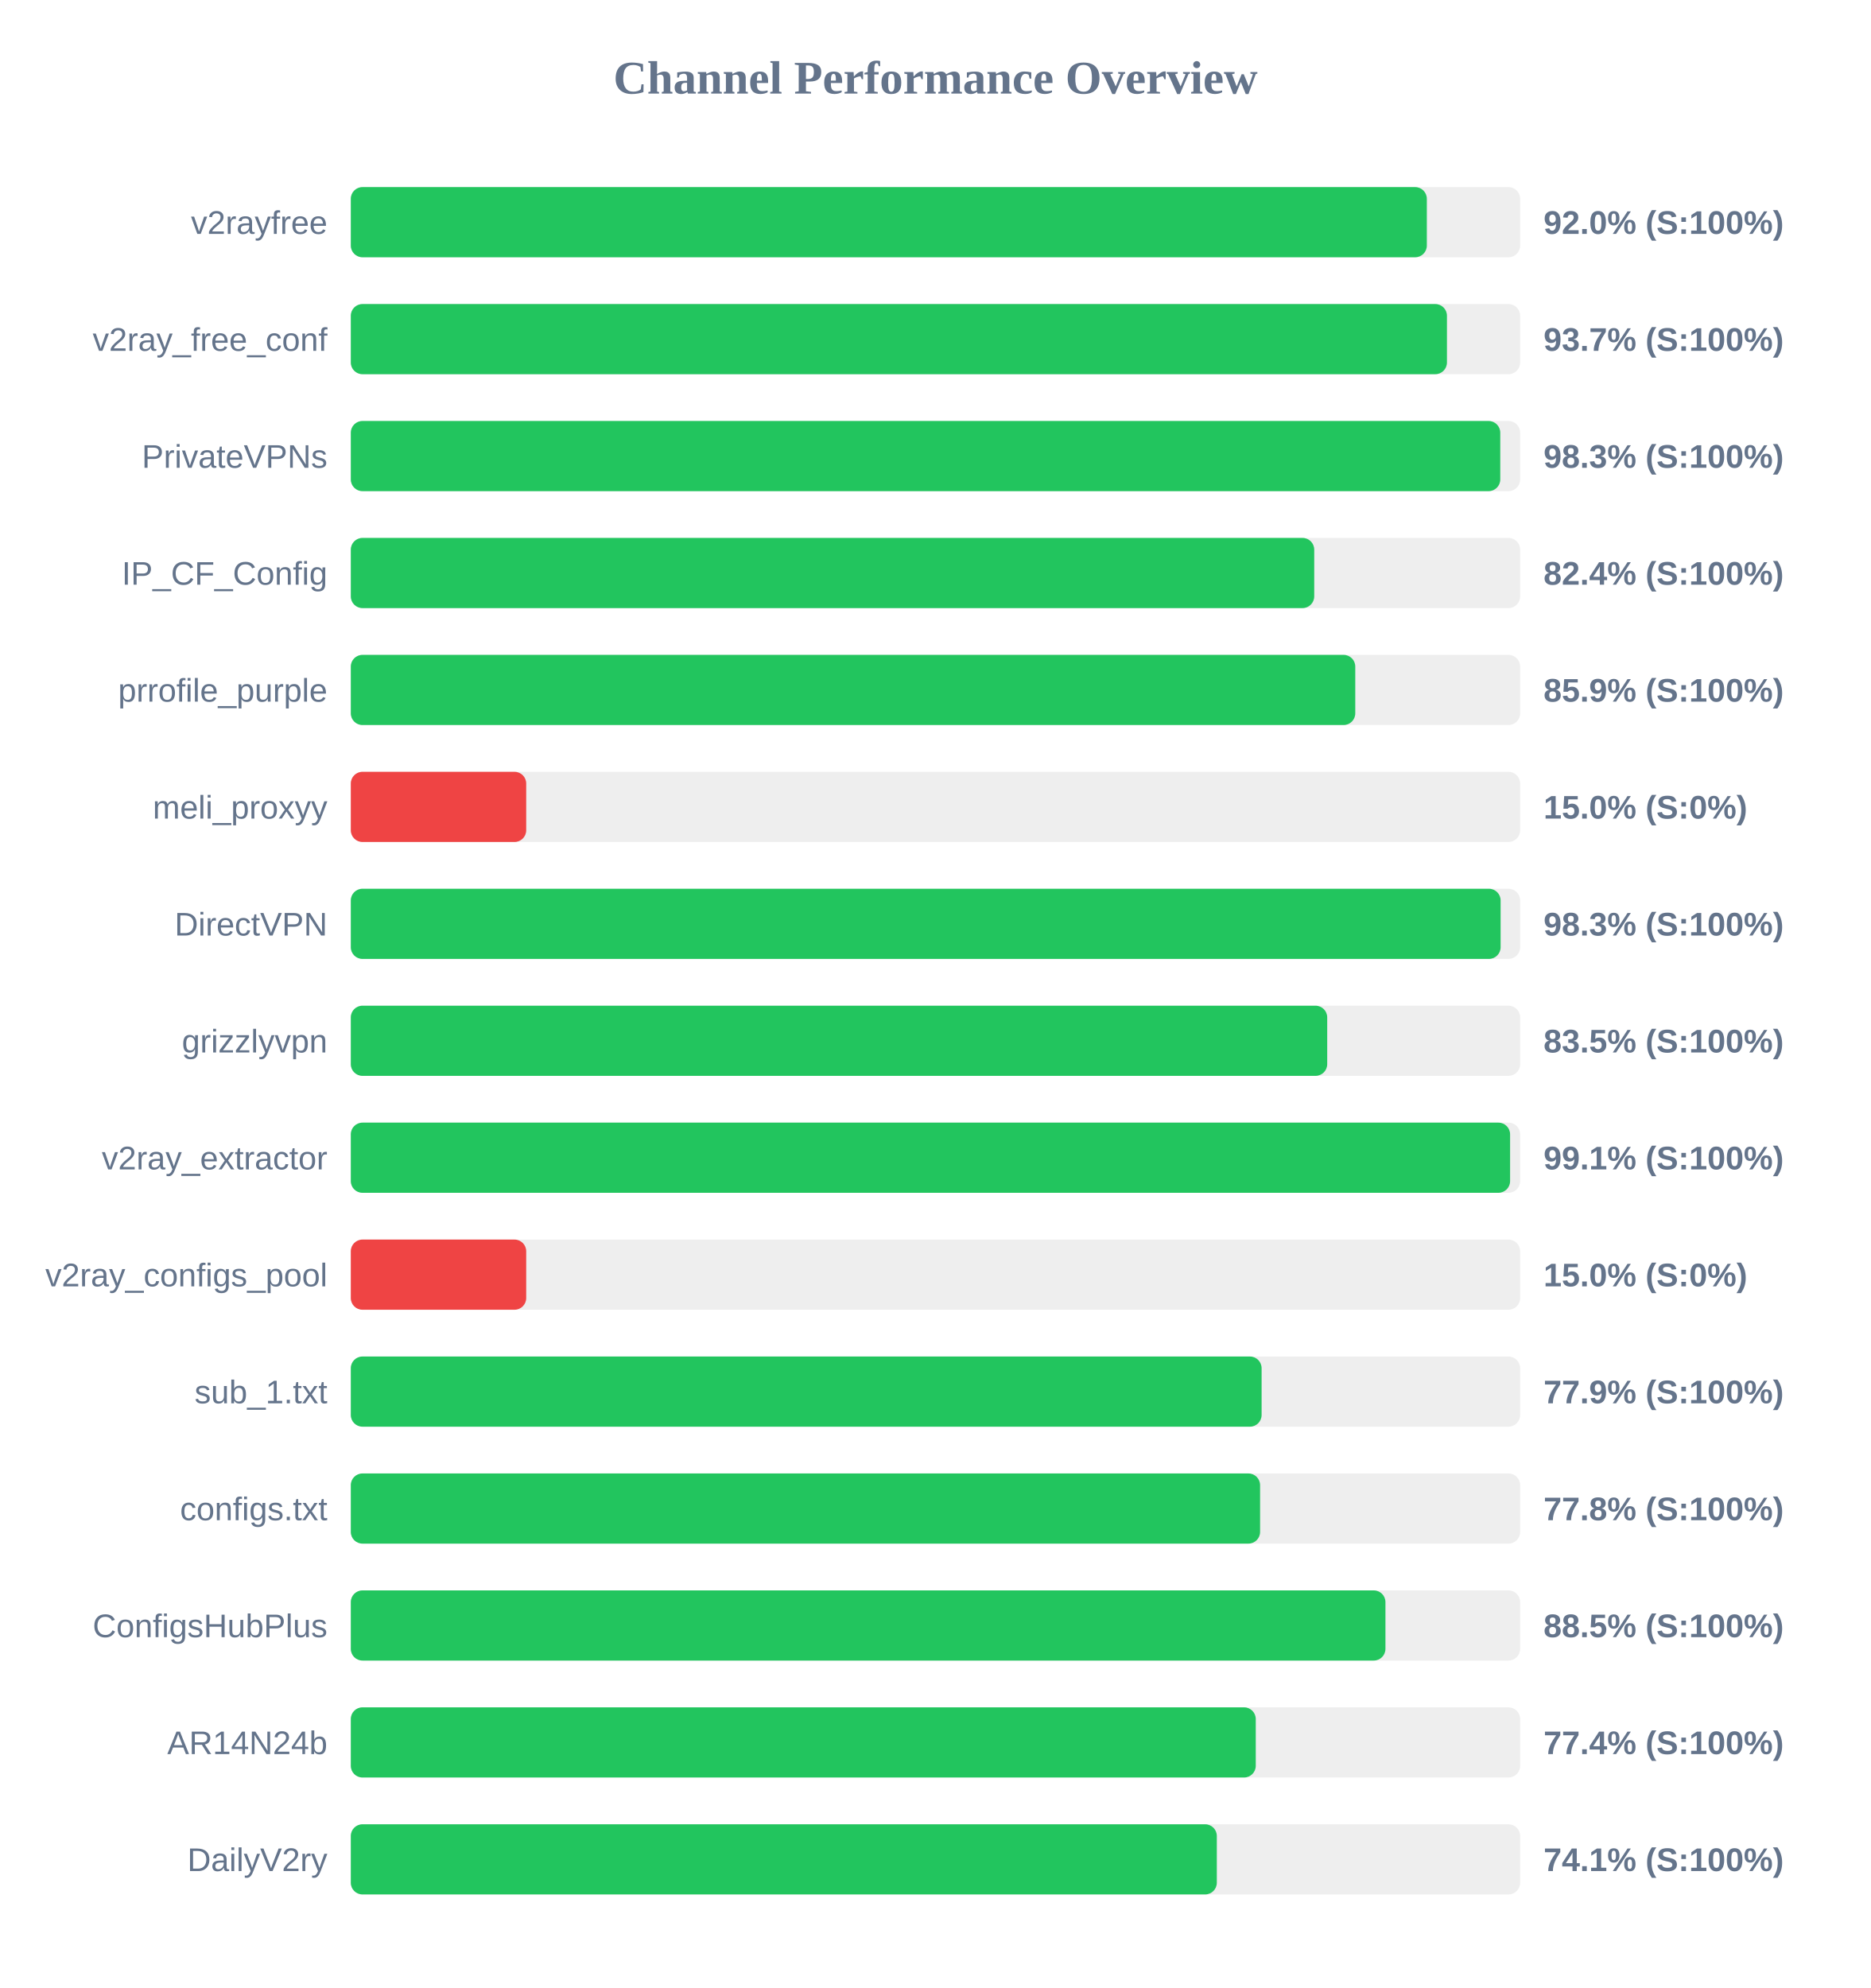
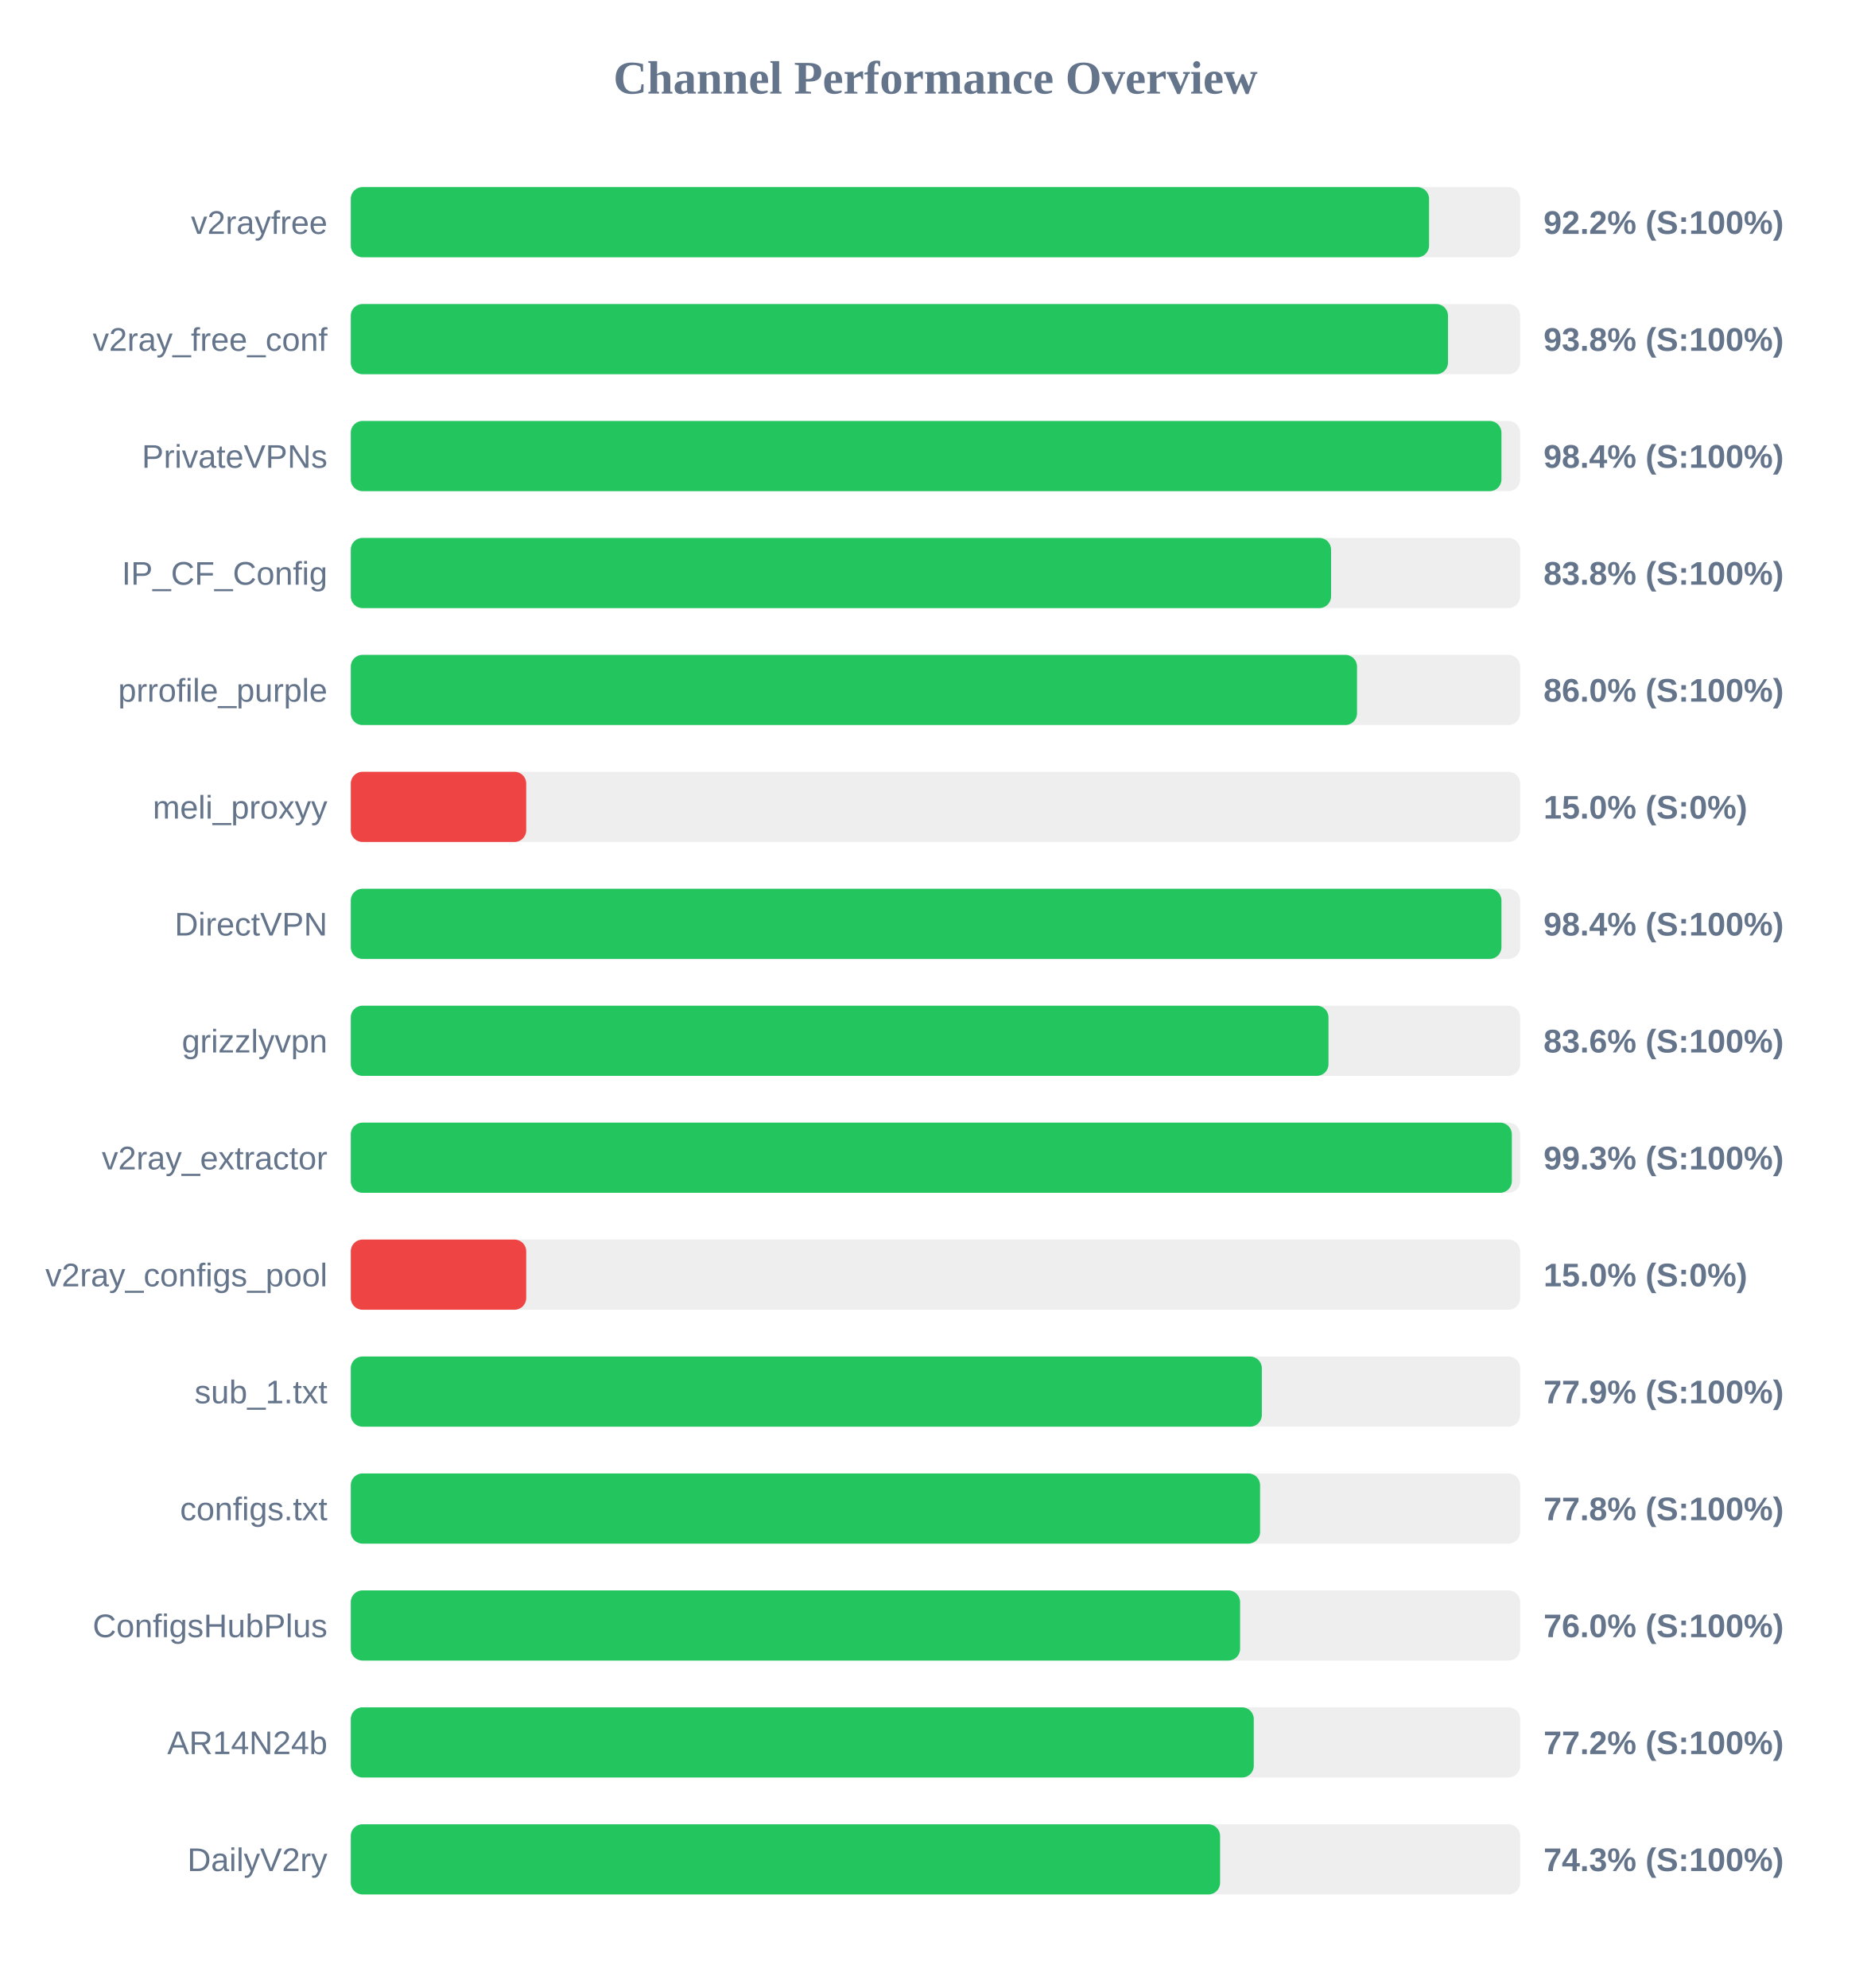
<svg xmlns="http://www.w3.org/2000/svg" width="800" height="850" version="1.1">
  <style>
        .row { font: 14px Arial; fill: #64748b; }
        .score { font: bold 14px Arial; fill: #64748b; }
    </style>
  <text x="400" y="40" text-anchor="middle" font-size="20px" font-weight="bold" fill="#64748b">Channel Performance Overview</text>
  <rect x="150" y="80" width="500" height="30" fill="#eee" rx="5" />
-   <rect x="150" y="80" width="460.1" height="30" fill="#22c55e" rx="5" />
+   <rect x="150" y="80" width="461.05" height="30" fill="#22c55e" rx="5" />
  <text x="140" y="100" text-anchor="end" class="row">v2rayfree</text>
-   <text x="660" y="100" text-anchor="start" class="score">92.0% (S:100%)</text>
+   <text x="660" y="100" text-anchor="start" class="score">92.2% (S:100%)</text>
  <rect x="150" y="130" width="500" height="30" fill="#eee" rx="5" />
-   <rect x="150" y="130" width="468.7" height="30" fill="#22c55e" rx="5" />
+   <rect x="150" y="130" width="469.15" height="30" fill="#22c55e" rx="5" />
  <text x="140" y="150" text-anchor="end" class="row">v2ray_free_conf</text>
-   <text x="660" y="150" text-anchor="start" class="score">93.7% (S:100%)</text>
+   <text x="660" y="150" text-anchor="start" class="score">93.8% (S:100%)</text>
  <rect x="150" y="180" width="500" height="30" fill="#eee" rx="5" />
-   <rect x="150" y="180" width="491.5" height="30" fill="#22c55e" rx="5" />
+   <rect x="150" y="180" width="492.0" height="30" fill="#22c55e" rx="5" />
  <text x="140" y="200" text-anchor="end" class="row">PrivateVPNs</text>
-   <text x="660" y="200" text-anchor="start" class="score">98.3% (S:100%)</text>
+   <text x="660" y="200" text-anchor="start" class="score">98.4% (S:100%)</text>
  <rect x="150" y="230" width="500" height="30" fill="#eee" rx="5" />
-   <rect x="150" y="230" width="411.95" height="30" fill="#22c55e" rx="5" />
+   <rect x="150" y="230" width="419.15" height="30" fill="#22c55e" rx="5" />
  <text x="140" y="250" text-anchor="end" class="row">IP_CF_Config</text>
-   <text x="660" y="250" text-anchor="start" class="score">82.4% (S:100%)</text>
+   <text x="660" y="250" text-anchor="start" class="score">83.8% (S:100%)</text>
  <rect x="150" y="280" width="500" height="30" fill="#eee" rx="5" />
-   <rect x="150" y="280" width="429.5" height="30" fill="#22c55e" rx="5" />
+   <rect x="150" y="280" width="430.25" height="30" fill="#22c55e" rx="5" />
  <text x="140" y="300" text-anchor="end" class="row">prrofile_purple</text>
-   <text x="660" y="300" text-anchor="start" class="score">85.9% (S:100%)</text>
+   <text x="660" y="300" text-anchor="start" class="score">86.0% (S:100%)</text>
  <rect x="150" y="330" width="500" height="30" fill="#eee" rx="5" />
  <rect x="150" y="330" width="75.0" height="30" fill="#ef4444" rx="5" />
  <text x="140" y="350" text-anchor="end" class="row">meli_proxyy</text>
  <text x="660" y="350" text-anchor="start" class="score">15.0% (S:0%)</text>
  <rect x="150" y="380" width="500" height="30" fill="#eee" rx="5" />
-   <rect x="150" y="380" width="491.65" height="30" fill="#22c55e" rx="5" />
+   <rect x="150" y="380" width="492.0" height="30" fill="#22c55e" rx="5" />
  <text x="140" y="400" text-anchor="end" class="row">DirectVPN</text>
-   <text x="660" y="400" text-anchor="start" class="score">98.3% (S:100%)</text>
+   <text x="660" y="400" text-anchor="start" class="score">98.4% (S:100%)</text>
  <rect x="150" y="430" width="500" height="30" fill="#eee" rx="5" />
-   <rect x="150" y="430" width="417.5" height="30" fill="#22c55e" rx="5" />
+   <rect x="150" y="430" width="418.05" height="30" fill="#22c55e" rx="5" />
  <text x="140" y="450" text-anchor="end" class="row">grizzlyvpn</text>
-   <text x="660" y="450" text-anchor="start" class="score">83.5% (S:100%)</text>
+   <text x="660" y="450" text-anchor="start" class="score">83.6% (S:100%)</text>
  <rect x="150" y="480" width="500" height="30" fill="#eee" rx="5" />
-   <rect x="150" y="480" width="495.7" height="30" fill="#22c55e" rx="5" />
+   <rect x="150" y="480" width="496.45" height="30" fill="#22c55e" rx="5" />
  <text x="140" y="500" text-anchor="end" class="row">v2ray_extractor</text>
-   <text x="660" y="500" text-anchor="start" class="score">99.1% (S:100%)</text>
+   <text x="660" y="500" text-anchor="start" class="score">99.3% (S:100%)</text>
  <rect x="150" y="530" width="500" height="30" fill="#eee" rx="5" />
  <rect x="150" y="530" width="75.0" height="30" fill="#ef4444" rx="5" />
  <text x="140" y="550" text-anchor="end" class="row">v2ray_configs_pool</text>
  <text x="660" y="550" text-anchor="start" class="score">15.0% (S:0%)</text>
  <rect x="150" y="580" width="500" height="30" fill="#eee" rx="5" />
-   <rect x="150" y="580" width="389.45" height="30" fill="#22c55e" rx="5" />
+   <rect x="150" y="580" width="389.55" height="30" fill="#22c55e" rx="5" />
  <text x="140" y="600" text-anchor="end" class="row">sub_1.txt</text>
  <text x="660" y="600" text-anchor="start" class="score">77.9% (S:100%)</text>
  <rect x="150" y="630" width="500" height="30" fill="#eee" rx="5" />
  <rect x="150" y="630" width="388.8" height="30" fill="#22c55e" rx="5" />
  <text x="140" y="650" text-anchor="end" class="row">configs.txt</text>
  <text x="660" y="650" text-anchor="start" class="score">77.8% (S:100%)</text>
  <rect x="150" y="680" width="500" height="30" fill="#eee" rx="5" />
-   <rect x="150" y="680" width="442.4" height="30" fill="#22c55e" rx="5" />
+   <rect x="150" y="680" width="380.25" height="30" fill="#22c55e" rx="5" />
  <text x="140" y="700" text-anchor="end" class="row">ConfigsHubPlus</text>
-   <text x="660" y="700" text-anchor="start" class="score">88.5% (S:100%)</text>
+   <text x="660" y="700" text-anchor="start" class="score">76.0% (S:100%)</text>
  <rect x="150" y="730" width="500" height="30" fill="#eee" rx="5" />
-   <rect x="150" y="730" width="386.95" height="30" fill="#22c55e" rx="5" />
+   <rect x="150" y="730" width="386.1" height="30" fill="#22c55e" rx="5" />
  <text x="140" y="750" text-anchor="end" class="row">AR14N24b</text>
-   <text x="660" y="750" text-anchor="start" class="score">77.4% (S:100%)</text>
+   <text x="660" y="750" text-anchor="start" class="score">77.2% (S:100%)</text>
  <rect x="150" y="780" width="500" height="30" fill="#eee" rx="5" />
-   <rect x="150" y="780" width="370.3" height="30" fill="#22c55e" rx="5" />
+   <rect x="150" y="780" width="371.7" height="30" fill="#22c55e" rx="5" />
  <text x="140" y="800" text-anchor="end" class="row">DailyV2ry</text>
-   <text x="660" y="800" text-anchor="start" class="score">74.1% (S:100%)</text>
+   <text x="660" y="800" text-anchor="start" class="score">74.3% (S:100%)</text>
</svg>
